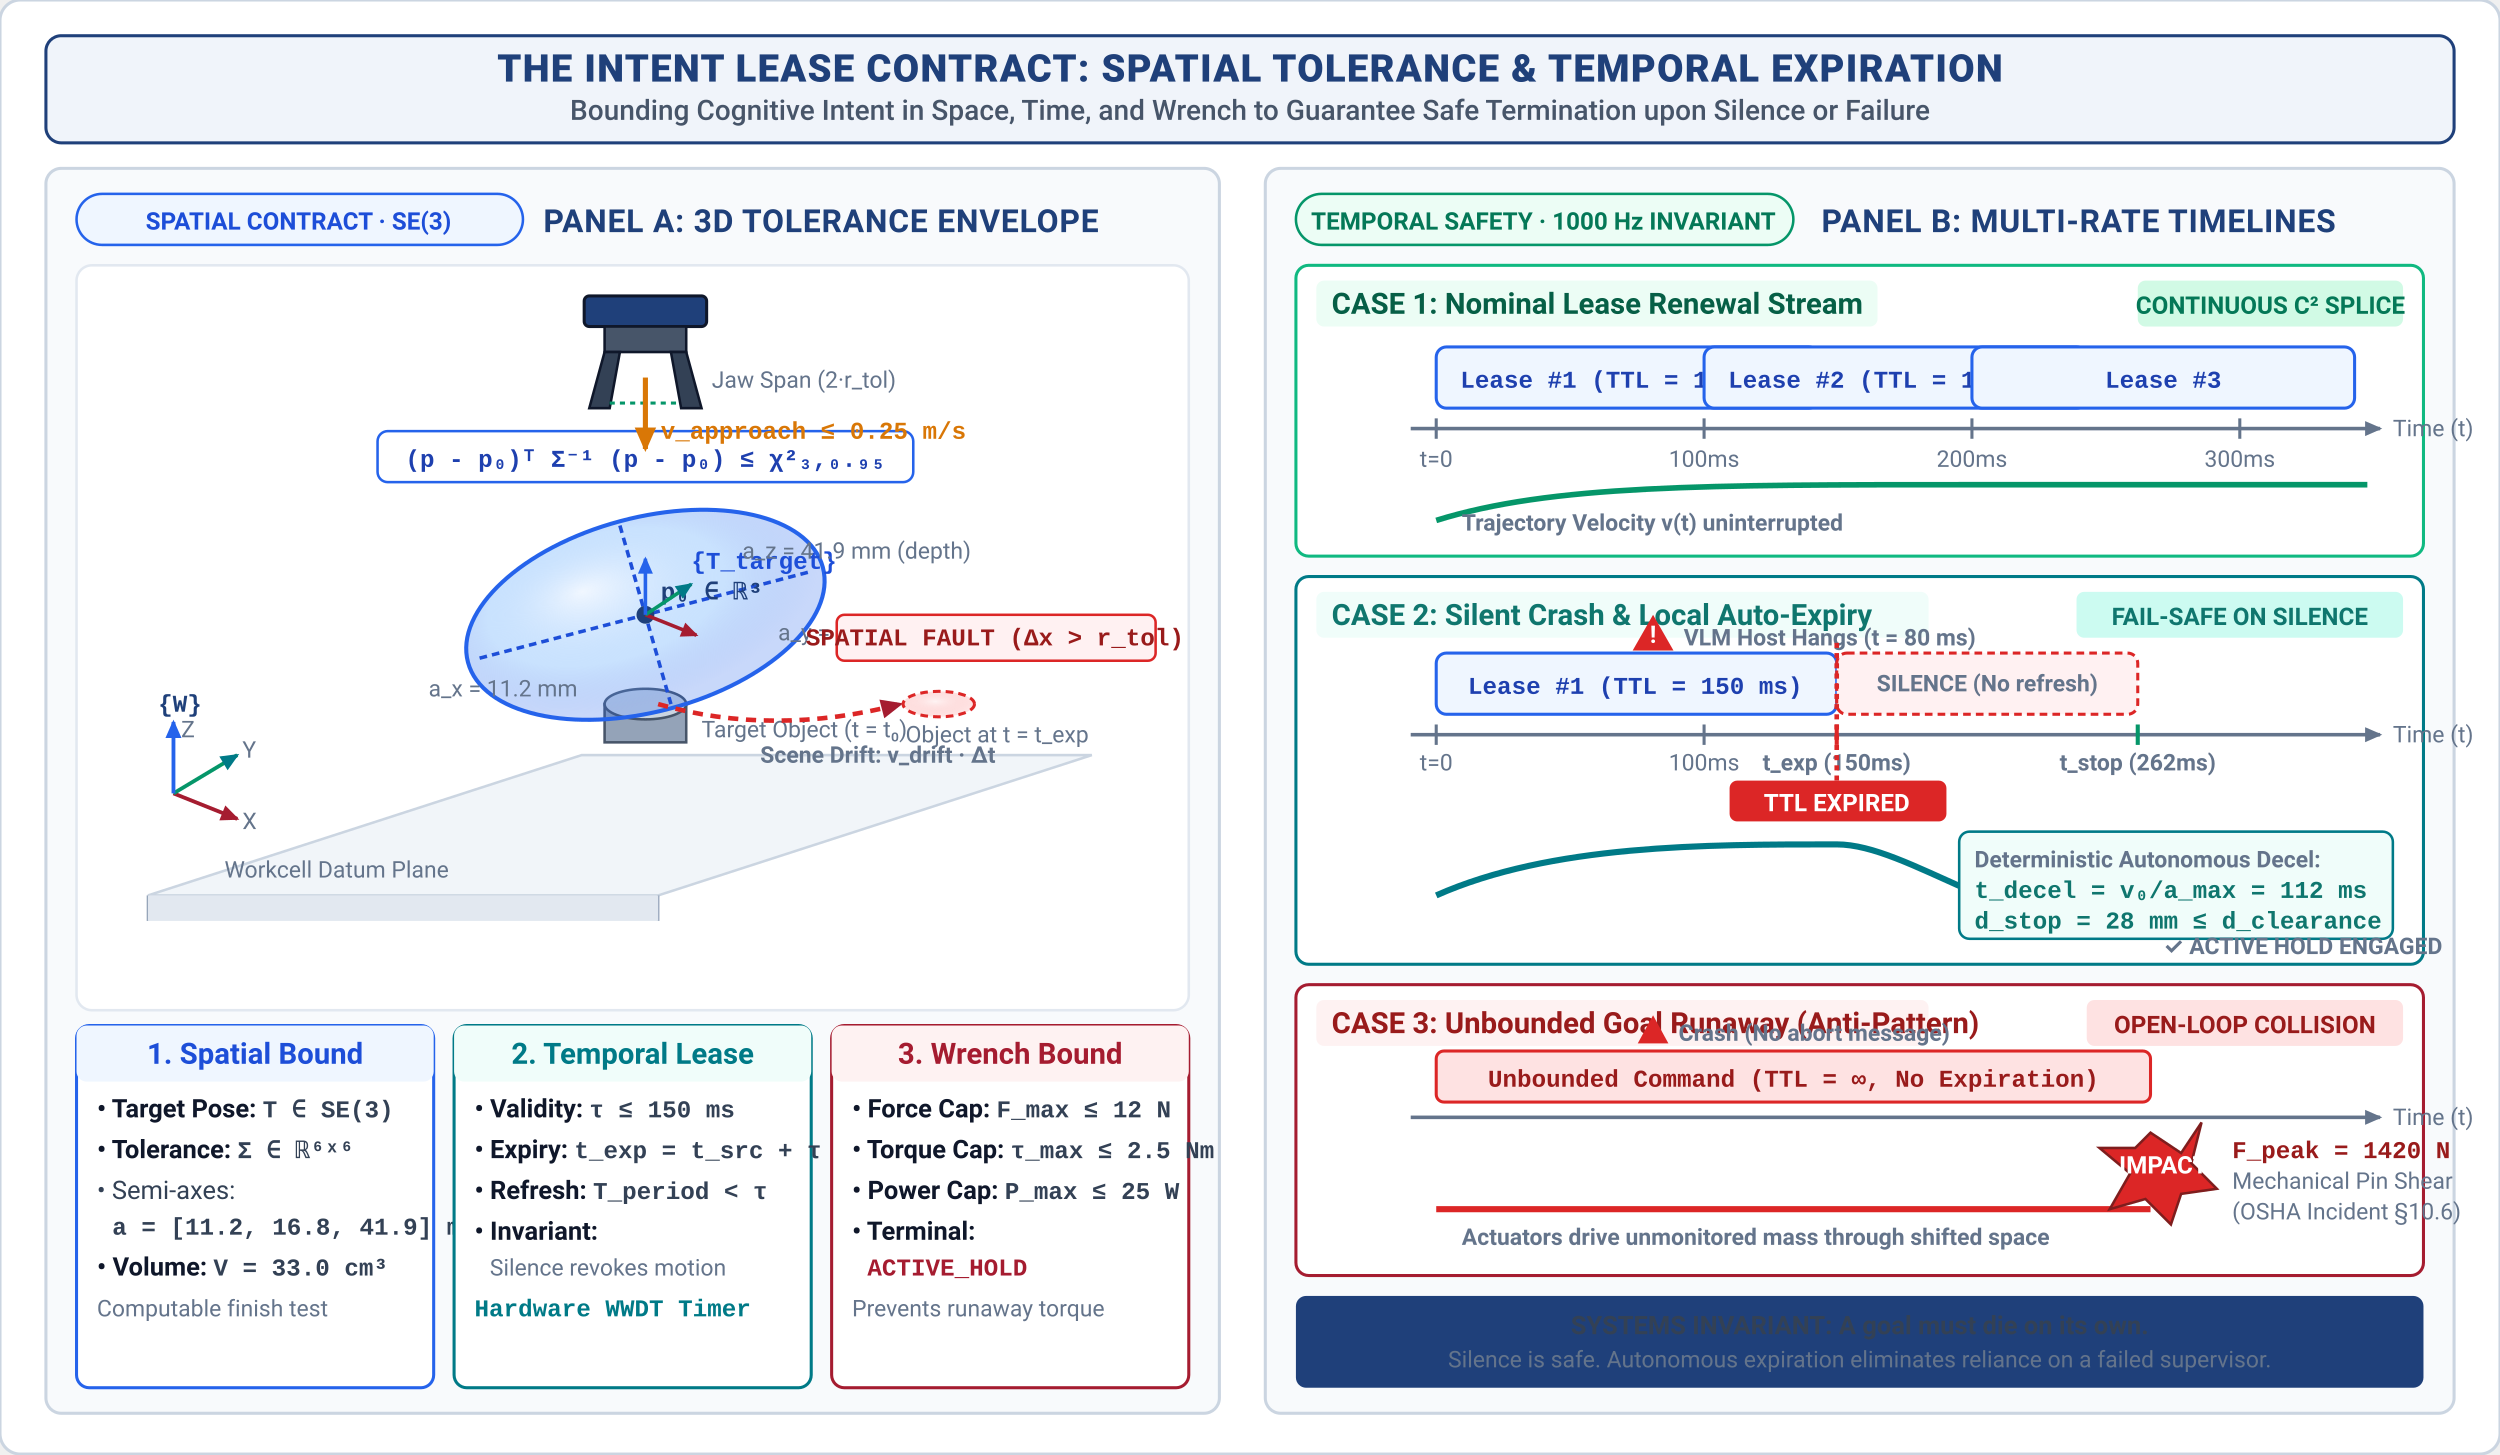
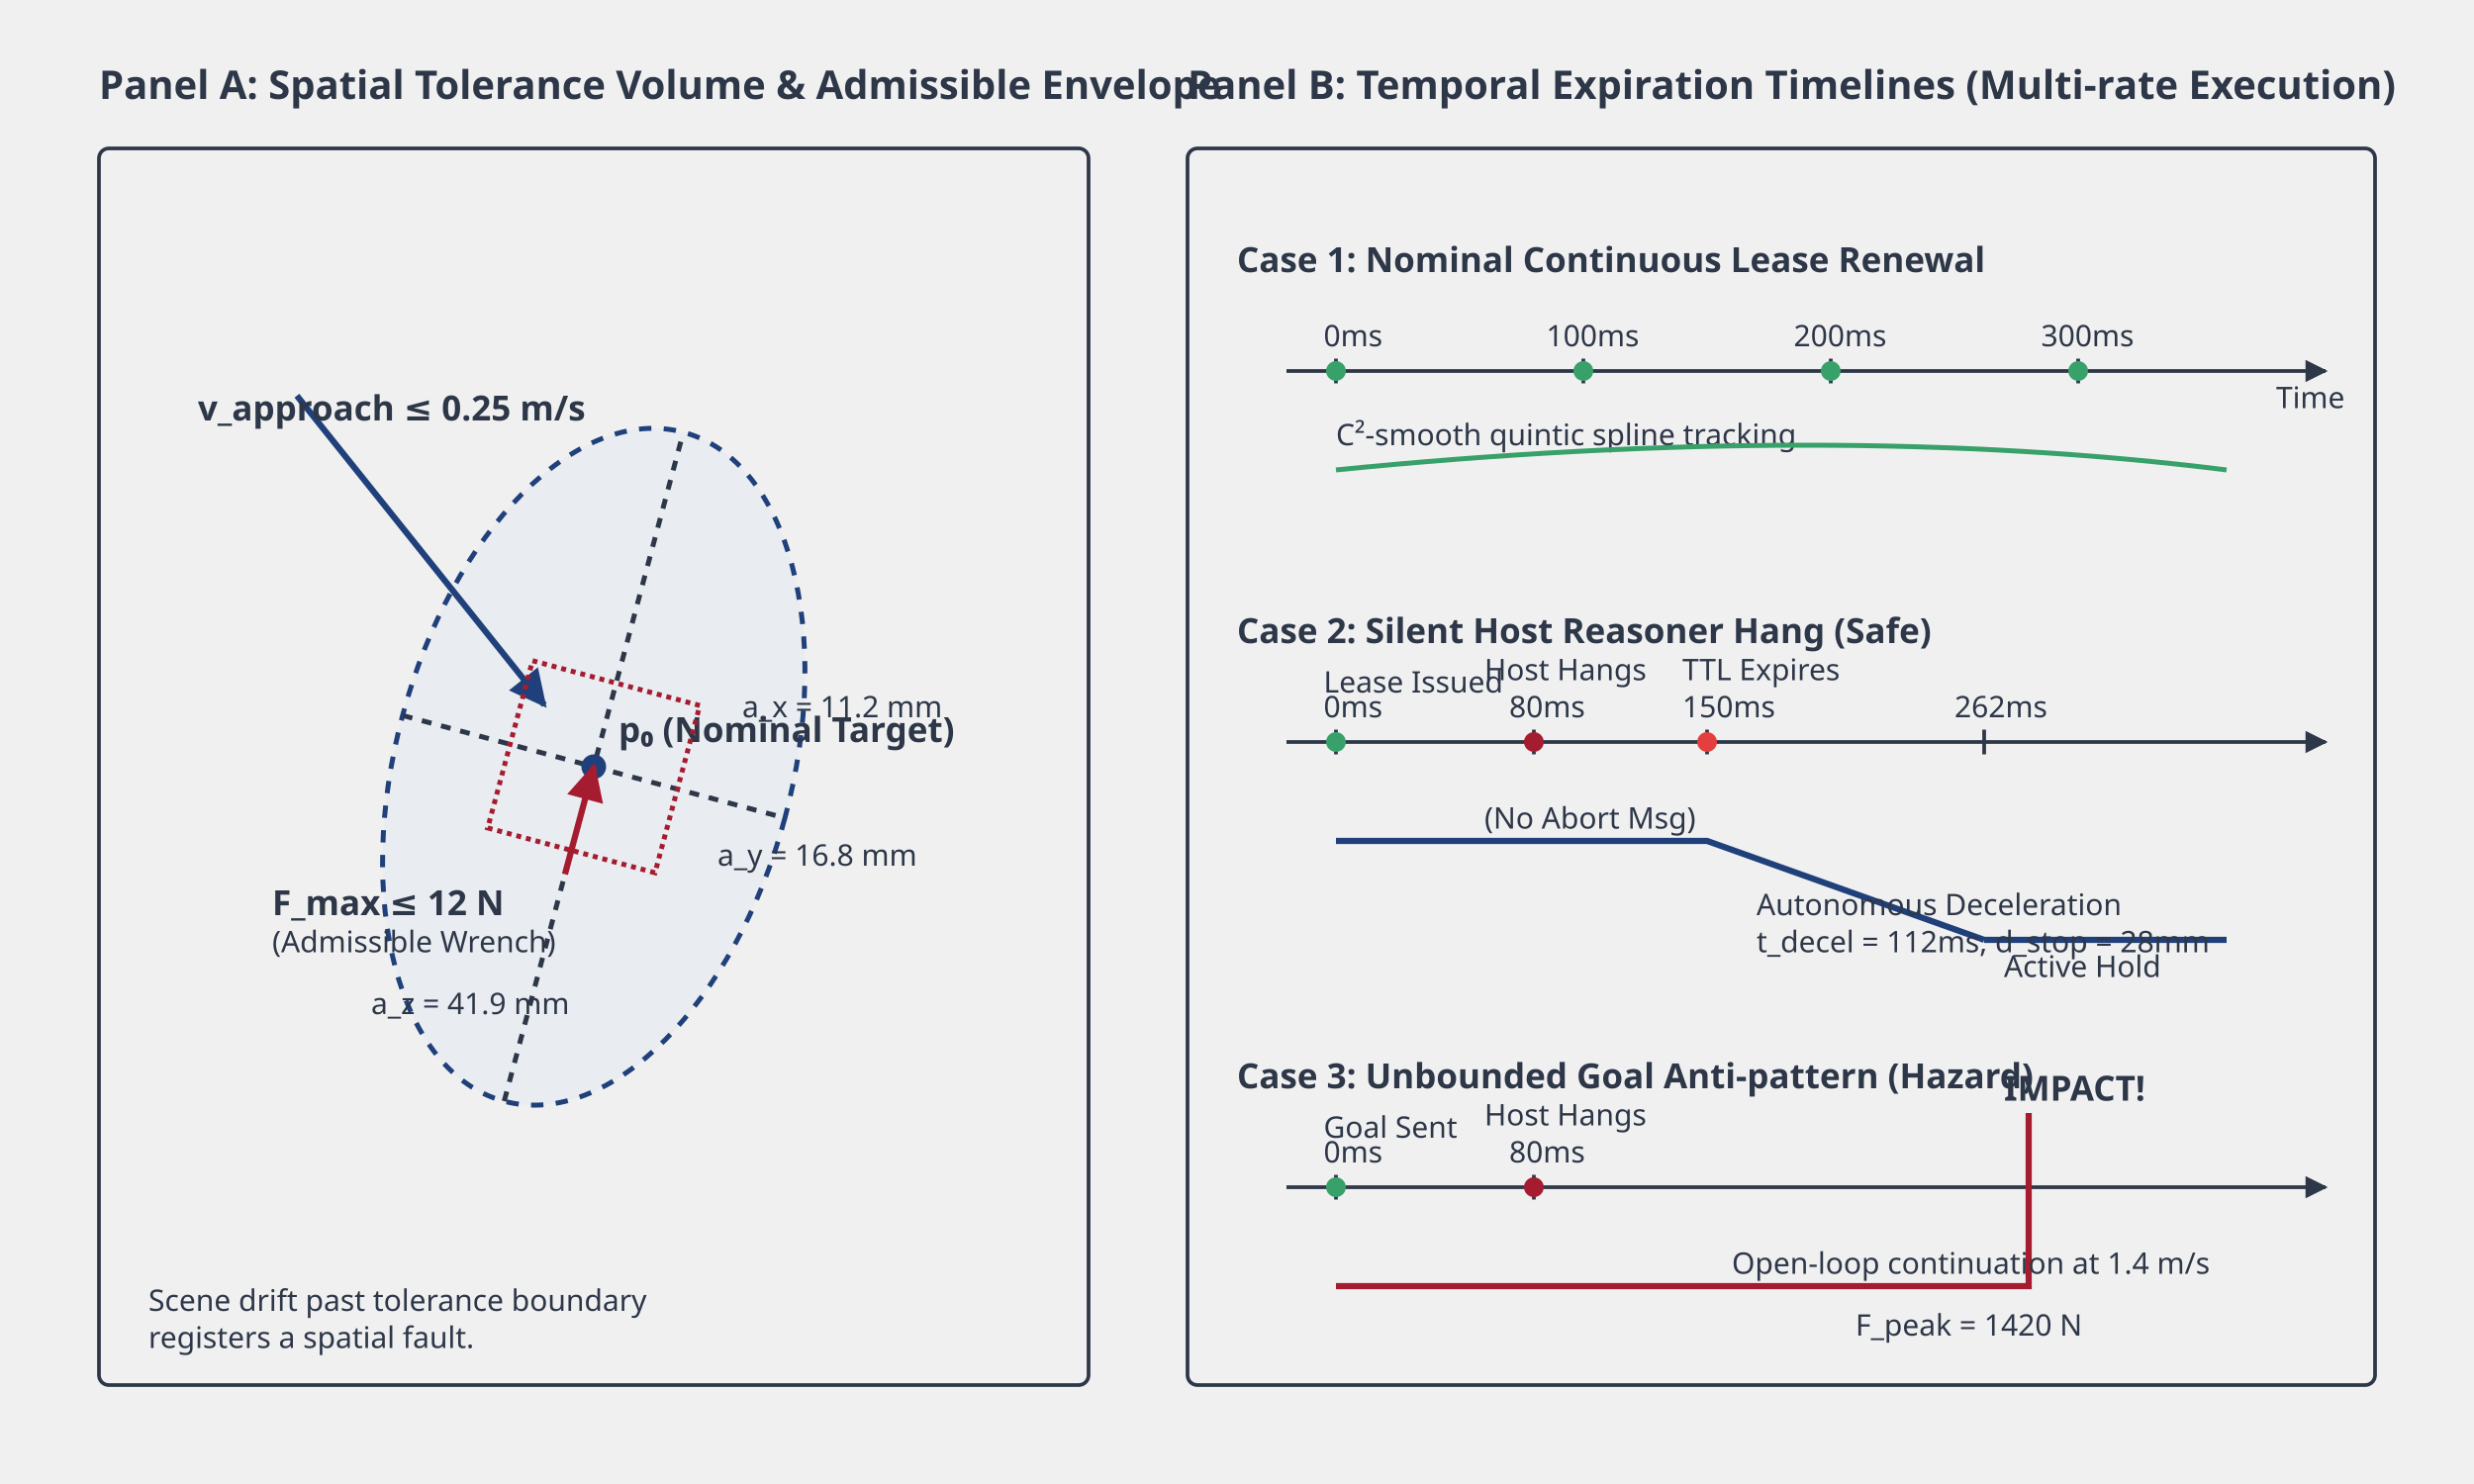
- <svg xmlns="http://www.w3.org/2000/svg" viewBox="0 0 980 570" width="100%" height="auto" role="img" aria-label="The Intent Lease Contract: Spatial Tolerance and Temporal Expiration">
+ <svg xmlns="http://www.w3.org/2000/svg" viewBox="0 0 1000 600" width="1000" height="600" style="background-color: white; font-family: sans-serif;">
  <defs>
+     <marker id="arrow" viewBox="0 0 10 10" refX="9" refY="5" markerWidth="6" markerHeight="6" orient="auto-start-reverse">
+       <path d="M 0 0 L 10 5 L 0 10 z" fill="#2D3748" />
+     </marker>
+     <marker id="arrow-blue" viewBox="0 0 10 10" refX="9" refY="5" markerWidth="6" markerHeight="6" orient="auto-start-reverse">
+       <path d="M 0 0 L 10 5 L 0 10 z" fill="#1F407A" />
+     </marker>
+     <marker id="arrow-red" viewBox="0 0 10 10" refX="9" refY="5" markerWidth="6" markerHeight="6" orient="auto-start-reverse">
+       <path d="M 0 0 L 10 5 L 0 10 z" fill="#A51C30" />
+     </marker>
    <style>
-       text { font-family: -apple-system, BlinkMacSystemFont, "Segoe UI", Roboto, "Helvetica Neue", Arial, sans-serif; }
-       .title { font-weight: 800; font-size: 15px; fill: #1F407A; text-anchor: middle; letter-spacing: 0.5px; }
-       .subtitle { font-size: 11px; font-weight: 500; fill: #475569; text-anchor: middle; }
-       .panel-hdr { font-weight: 700; font-size: 12.5px; fill: #1F407A; letter-spacing: 0.3px; }
-       .card-title { font-weight: 700; font-size: 11.5px; }
-       .body-text { font-size: 10px; fill: #334155; line-height: 1.35; }
-       .bold-text { font-weight: 700; font-size: 10px; fill: #0F172A; }
-       .small-text { font-size: 9px; fill: #64748B; }
-       .code-text { font-family: "SF Mono", Menlo, Monaco, Consolas, "Liberation Mono", monospace; font-size: 9.5px; font-weight: 600; }
-       .badge-text { font-weight: 700; font-size: 9.5px; text-anchor: middle; }
+       .title { font-size: 16px; font-weight: bold; fill: #2D3748; }
+       .text { font-size: 14px; fill: #2D3748; }
+       .text-small { font-size: 12px; fill: #2D3748; }
+       .text-bold { font-size: 14px; font-weight: bold; fill: #2D3748; }
+       .axis { stroke: #2D3748; stroke-width: 1.5; }
+       .grid { stroke: #E2E8F0; stroke-width: 1; stroke-dasharray: 4 4; }
+       .ellipse { fill: #E2E8F0; stroke: #1F407A; stroke-width: 2; fill-opacity: 0.5; stroke-dasharray: 5 5; }
+       .ellipse-inner { fill: none; stroke: #1F407A; stroke-width: 1; }
+       .vector-blue { stroke: #1F407A; stroke-width: 2.5; marker-end: url(#arrow-blue); }
+       .vector-red { stroke: #A51C30; stroke-width: 2.5; marker-end: url(#arrow-red); }
+       .vector-dark { stroke: #2D3748; stroke-width: 2.5; marker-end: url(#arrow); }
+       .line-blue { stroke: #1F407A; stroke-width: 2.5; }
+       .line-red { stroke: #A51C30; stroke-width: 2.5; }
+       .line-dark { stroke: #2D3748; stroke-width: 2; stroke-dasharray: 4 4; }
+       .line-green { stroke: #38A169; stroke-width: 2.5; }
    </style>
-     <marker id="arr-navy" viewBox="0 0 10 10" refX="7" refY="5" markerWidth="6" markerHeight="6" orient="auto-start-reverse">
-       <path d="M 0 1.5 L 8 5 L 0 8.5 z" fill="#1F407A" />
-     </marker>
-     <marker id="arr-crimson" viewBox="0 0 10 10" refX="7" refY="5" markerWidth="6" markerHeight="6" orient="auto-start-reverse">
-       <path d="M 0 1.5 L 8 5 L 0 8.5 z" fill="#A51C30" />
-     </marker>
-     <marker id="arr-teal" viewBox="0 0 10 10" refX="7" refY="5" markerWidth="6" markerHeight="6" orient="auto-start-reverse">
-       <path d="M 0 1.5 L 8 5 L 0 8.5 z" fill="#007A87" />
-     </marker>
-     <marker id="arr-blue" viewBox="0 0 10 10" refX="7" refY="5" markerWidth="6" markerHeight="6" orient="auto-start-reverse">
-       <path d="M 0 1.5 L 8 5 L 0 8.5 z" fill="#2563EB" />
-     </marker>
-     <marker id="arr-amber" viewBox="0 0 10 10" refX="7" refY="5" markerWidth="6" markerHeight="6" orient="auto-start-reverse">
-       <path d="M 0 1.5 L 8 5 L 0 8.5 z" fill="#D97706" />
-     </marker>
-     <marker id="arr-slate" viewBox="0 0 10 10" refX="7" refY="5" markerWidth="6" markerHeight="6" orient="auto-start-reverse">
-       <path d="M 0 1.5 L 8 5 L 0 8.5 z" fill="#64748B" />
-     </marker>
-     <radialGradient id="ellipsoid-grad" cx="45%" cy="40%" r="55%" fx="35%" fy="30%">
-       <stop offset="0%" stop-color="#EFF6FF" stop-opacity="0.9" />
-       <stop offset="60%" stop-color="#93C5FD" stop-opacity="0.5" />
-       <stop offset="100%" stop-color="#2563EB" stop-opacity="0.25" />
-     </radialGradient>
-     <radialGradient id="drift-grad" cx="45%" cy="40%" r="55%">
-       <stop offset="0%" stop-color="#FEF2F2" stop-opacity="0.9" />
-       <stop offset="100%" stop-color="#FCA5A5" stop-opacity="0.3" />
-     </radialGradient>
  </defs>
-   <rect width="980" height="570" fill="#FFFFFF" rx="8" stroke="#CBD5E1" stroke-width="1.2" />
-   <rect x="18" y="14" width="944" height="42" rx="6" fill="#F0F4FA" stroke="#1F407A" stroke-width="1.2" />
-   <text class="title" x="490" y="32">THE INTENT LEASE CONTRACT: SPATIAL TOLERANCE &amp; TEMPORAL EXPIRATION</text>
-   <text class="subtitle" x="490" y="47">Bounding Cognitive Intent in Space, Time, and Wrench to Guarantee Safe Termination upon Silence or Failure</text>
-   <g transform="translate(18, 66)">
-     <rect width="460" height="488" rx="6" fill="#F8FAFC" stroke="#CBD5E1" stroke-width="1.2" />
-     <rect x="12" y="10" width="175" height="20" rx="10" fill="#EFF6FF" stroke="#2563EB" stroke-width="1" />
-     <text class="badge-text" x="99" y="24" fill="#1D4ED8">SPATIAL CONTRACT · SE(3)</text>
-     <text class="panel-hdr" x="195" y="25">PANEL A: 3D TOLERANCE ENVELOPE</text>
-     <rect x="12" y="38" width="436" height="292" rx="6" fill="#FFFFFF" stroke="#E2E8F0" stroke-width="1" />
-     <polygon points="40,285 240,285 410,230 210,230" fill="#F1F5F9" stroke="#CBD5E1" stroke-width="1" />
-     <line x1="40" y1="285" x2="40" y2="295" stroke="#94A3B8" stroke-width="1" />
-     <line x1="240" y1="285" x2="240" y2="295" stroke="#94A3B8" stroke-width="1" />
-     <polygon points="40,285 240,285 240,295 40,295" fill="#E2E8F0" />
-     <text class="small-text" x="70" y="278" fill="#94A3B8">Workcell Datum Plane</text>
-     <g transform="translate(50, 245)">
-       <line x1="0" y1="0" x2="25" y2="10" stroke="#A51C30" stroke-width="1.5" marker-end="url(#arr-crimson)" />
-       <line x1="0" y1="0" x2="25" y2="-15" stroke="#059669" stroke-width="1.5" marker-end="url(#arr-teal)" />
-       <line x1="0" y1="0" x2="0" y2="-28" stroke="#2563EB" stroke-width="1.5" marker-end="url(#arr-blue)" />
-       <text class="code-text" x="-6" y="-32" fill="#1F407A">{W}</text>
-       <text class="small-text" x="27" y="14" fill="#A51C30">X</text>
-       <text class="small-text" x="27" y="-14" fill="#059669">Y</text>
-       <text class="small-text" x="3" y="-22" fill="#2563EB">Z</text>
-     </g>
-     <g transform="translate(235, 175)">
-       <path d="M -16,35 L 16,35 L 16,50 L -16,50 Z" fill="#94A3B8" stroke="#475569" stroke-width="1" />
-       <ellipse cx="0" cy="35" rx="16" ry="6" fill="#CBD5E1" stroke="#475569" stroke-width="1" />
-       <text class="small-text" x="22" y="48" fill="#475569">Target Object (t = t₀)</text>
-       <ellipse cx="0" cy="0" rx="72" ry="38" fill="url(#ellipsoid-grad)" stroke="#2563EB" stroke-width="1.6" stroke-dasharray="none" transform="rotate(-15)" />
-       <line x1="-65" y1="17" x2="65" y2="-17" stroke="#1D4ED8" stroke-width="1.4" stroke-dasharray="3,2" />
-       <line x1="-10" y1="-35" x2="10" y2="35" stroke="#1D4ED8" stroke-width="1.4" stroke-dasharray="3,2" />
-       <circle cx="0" cy="0" r="3.5" fill="#1F407A" />
-       <text class="code-text" x="6" y="-6" fill="#1F407A">p₀ ∈ ℝ³</text>
-       <line x1="0" y1="0" x2="20" y2="8" stroke="#A51C30" stroke-width="1.4" marker-end="url(#arr-crimson)" />
-       <line x1="0" y1="0" x2="18" y2="-12" stroke="#059669" stroke-width="1.4" marker-end="url(#arr-teal)" />
-       <line x1="0" y1="0" x2="0" y2="-22" stroke="#2563EB" stroke-width="1.4" marker-end="url(#arr-blue)" />
-       <text class="code-text" x="18" y="-18" fill="#1D4ED8">{T_target}</text>
-       <text class="small-text" x="38" y="-22" fill="#1D4ED8">a_z = 41.9 mm (depth)</text>
-       <text class="small-text" x="52" y="10" fill="#1D4ED8">a_y = 16.8 mm</text>
-       <text class="small-text" x="-85" y="32" fill="#1D4ED8">a_x = 11.2 mm</text>
-       <rect x="-105" y="-72" width="210" height="20" rx="4" fill="#FFFFFF" stroke="#2563EB" stroke-width="1" />
-       <text class="code-text" x="0" y="-58" text-anchor="middle" fill="#1E40AF">(p - p₀)ᵀ Σ⁻¹ (p - p₀) ≤ χ²₃,₀.₉₅</text>
-     </g>
-     <g transform="translate(235, 62)">
-       <rect x="-24" y="-12" width="48" height="12" rx="2" fill="#1F407A" stroke="#0F172A" stroke-width="1.2" />
-       <rect x="-16" y="0" width="32" height="10" fill="#475569" stroke="#0F172A" stroke-width="1" />
-       <path d="M -16,10 L -22,32 L -14,32 L -10,10 Z" fill="#334155" stroke="#0F172A" stroke-width="1" />
-       <path d="M 16,10 L 22,32 L 14,32 L 10,10 Z" fill="#334155" stroke="#0F172A" stroke-width="1" />
-       <line x1="-14" y1="30" x2="14" y2="30" stroke="#059669" stroke-width="1.2" stroke-dasharray="2,2" />
-       <text class="small-text" x="26" y="24" fill="#059669">Jaw Span (2·r_tol)</text>
-       <line x1="0" y1="20" x2="0" y2="48" stroke="#D97706" stroke-width="2" marker-end="url(#arr-amber)" />
-       <text class="code-text" x="6" y="44" fill="#D97706">v_approach ≤ 0.25 m/s</text>
-     </g>
-     <g transform="translate(365, 205)">
-       <path d="M -125,5 Q -80,18 -30,5" fill="none" stroke="#DC2626" stroke-width="1.8" stroke-dasharray="4,3" marker-end="url(#arr-crimson)" />
-       <text class="small-text" x="-85" y="28" fill="#DC2626" font-weight="600">Scene Drift: v_drift · Δt</text>
-       <ellipse cx="-15" cy="5" rx="14" ry="5" fill="url(#drift-grad)" stroke="#DC2626" stroke-width="1.2" stroke-dasharray="3,2" />
-       <text class="small-text" x="-28" y="20" fill="#DC2626">Object at t = t_exp</text>
-       <rect x="-55" y="-30" width="125" height="18" rx="3" fill="#FFF1F2" stroke="#DC2626" stroke-width="1" />
-       <text class="code-text" x="7" y="-18" text-anchor="middle" fill="#991B1B">SPATIAL FAULT (Δx &gt; r_tol)</text>
-     </g>
-     <g transform="translate(12, 336)">
-       <rect x="0" y="0" width="140" height="142" rx="5" fill="#FFFFFF" stroke="#2563EB" stroke-width="1.2" />
-       <rect x="0" y="0" width="140" height="22" rx="4" fill="#EFF6FF" />
-       <text class="card-title" x="70" y="15" text-anchor="middle" fill="#1D4ED8">1. Spatial Bound</text>
-       <text class="body-text" x="8" y="36">
-         <tspan x="8" dy="0" class="bold-text">• Target Pose:</tspan>
-         <tspan class="code-text">T ∈ SE(3)</tspan>
-         <tspan x="8" dy="16" class="bold-text">• Tolerance:</tspan>
-         <tspan class="code-text">Σ ∈ ℝ⁶ˣ⁶</tspan>
-         <tspan x="8" dy="16">• Semi-axes:</tspan>
-         <tspan x="14" dy="14" class="code-text">a = [11.2, 16.8, 41.9] mm</tspan>
-         <tspan x="8" dy="16" class="bold-text">• Volume:</tspan>
-         <tspan class="code-text">V = 33.0 cm³</tspan>
-         <tspan x="8" dy="16" class="small-text">Computable finish test</tspan>
-       </text>
-       <rect x="148" y="0" width="140" height="142" rx="5" fill="#FFFFFF" stroke="#007A87" stroke-width="1.2" />
-       <rect x="148" y="0" width="140" height="22" rx="4" fill="#F0FDFA" />
-       <text class="card-title" x="218" y="15" text-anchor="middle" fill="#007A87">2. Temporal Lease</text>
-       <text class="body-text" x="156" y="36">
-         <tspan x="156" dy="0" class="bold-text">• Validity:</tspan>
-         <tspan class="code-text">τ ≤ 150 ms</tspan>
-         <tspan x="156" dy="16" class="bold-text">• Expiry:</tspan>
-         <tspan class="code-text">t_exp = t_src + τ</tspan>
-         <tspan x="156" dy="16" class="bold-text">• Refresh:</tspan>
-         <tspan class="code-text">T_period &lt; τ</tspan>
-         <tspan x="156" dy="16" class="bold-text">• Invariant:</tspan>
-         <tspan x="162" dy="14" class="small-text">Silence revokes motion</tspan>
-         <tspan x="156" dy="16" class="code-text" fill="#007A87">Hardware WWDT Timer</tspan>
-       </text>
-       <rect x="296" y="0" width="140" height="142" rx="5" fill="#FFFFFF" stroke="#A51C30" stroke-width="1.2" />
-       <rect x="296" y="0" width="140" height="22" rx="4" fill="#FEF2F2" />
-       <text class="card-title" x="366" y="15" text-anchor="middle" fill="#A51C30">3. Wrench Bound</text>
-       <text class="body-text" x="304" y="36">
-         <tspan x="304" dy="0" class="bold-text">• Force Cap:</tspan>
-         <tspan class="code-text">F_max ≤ 12 N</tspan>
-         <tspan x="304" dy="16" class="bold-text">• Torque Cap:</tspan>
-         <tspan class="code-text">τ_max ≤ 2.5 Nm</tspan>
-         <tspan x="304" dy="16" class="bold-text">• Power Cap:</tspan>
-         <tspan class="code-text">P_max ≤ 25 W</tspan>
-         <tspan x="304" dy="16" class="bold-text">• Terminal:</tspan>
-         <tspan x="310" dy="14" class="code-text" fill="#A51C30">ACTIVE_HOLD</tspan>
-         <tspan x="304" dy="16" class="small-text">Prevents runaway torque</tspan>
-       </text>
-     </g>
+   <text x="40" y="40" class="title">Panel A: Spatial Tolerance Volume &amp; Admissible Envelope</text>
+   <rect x="40" y="60" width="400" height="500" rx="4" fill="none" stroke="#2D3748" stroke-width="1.5" />
+   <g transform="translate(240, 310)">
+     <ellipse cx="0" cy="0" rx="80" ry="140" class="ellipse" transform="rotate(15)" />
+     <line x1="-77.2" y1="-20.7" x2="77.2" y2="20.7" class="line-dark" />
+     <line x1="-36.2" y1="135.2" x2="36.2" y2="-135.2" class="line-dark" />
+     <circle cx="0" cy="0" r="5" fill="#1F407A" />
+     <text x="10" y="-10" class="text-bold" fill="#1F407A">p₀ (Nominal Target)</text>
+     <text x="60" y="-20" class="text-small">a_x = 11.2 mm</text>
+     <text x="50" y="40" class="text-small">a_y = 16.8 mm</text>
+     <text x="-90" y="100" class="text-small">a_z = 41.9 mm</text>
+     <line x1="-120" y1="-150" x2="-20" y2="-25" class="vector-blue" />
+     <text x="-160" y="-140" class="text-bold" fill="#1F407A">v_approach ≤ 0.25 m/s</text>
+     <rect x="-35" y="-35" width="70" height="70" fill="none" stroke="#A51C30" stroke-width="2" stroke-dasharray="2 2" transform="rotate(15)" />
+     <line x1="0" y1="0" x2="0" y2="-45" class="vector-red" transform="rotate(15) translate(0, 45)" />
+     <text x="-130" y="60" class="text-bold" fill="#A51C30">F_max ≤ 12 N</text>
+     <text x="-130" y="75" class="text-small" fill="#A51C30">(Admissible Wrench)</text>
+     <text x="-180" y="220" class="text-small">Scene drift past tolerance boundary</text>
+     <text x="-180" y="235" class="text-small">registers a spatial fault.</text>
  </g>
-   <g transform="translate(496, 66)">
-     <rect width="466" height="488" rx="6" fill="#F8FAFC" stroke="#CBD5E1" stroke-width="1.2" />
-     <rect x="12" y="10" width="195" height="20" rx="10" fill="#ECFDF5" stroke="#059669" stroke-width="1" />
-     <text class="badge-text" x="109" y="24" fill="#047857">TEMPORAL SAFETY · 1000 Hz INVARIANT</text>
-     <text class="panel-hdr" x="218" y="25">PANEL B: MULTI-RATE TIMELINES</text>
-     <g transform="translate(12, 38)">
-       <rect width="442" height="114" rx="5" fill="#FFFFFF" stroke="#10B981" stroke-width="1.2" />
-       <rect x="8" y="6" width="220" height="18" rx="3" fill="#ECFDF5" />
-       <text class="card-title" x="14" y="19" fill="#065F46">CASE 1: Nominal Lease Renewal Stream</text>
-       <rect x="330" y="6" width="104" height="18" rx="3" fill="#D1FAE5" />
-       <text class="badge-text" x="382" y="19" fill="#047857">CONTINUOUS C² SPLICE</text>
-       <line x1="45" y1="64" x2="425" y2="64" stroke="#64748B" stroke-width="1.4" marker-end="url(#arr-slate)" />
-       <text class="small-text" x="430" y="67" fill="#64748B">Time (t)</text>
-       <line x1="55" y1="60" x2="55" y2="68" stroke="#64748B" stroke-width="1.2" />
-       <text class="small-text" x="55" y="79" text-anchor="middle">t=0</text>
-       <line x1="160" y1="60" x2="160" y2="68" stroke="#64748B" stroke-width="1.2" />
-       <text class="small-text" x="160" y="79" text-anchor="middle">100ms</text>
-       <line x1="265" y1="60" x2="265" y2="68" stroke="#64748B" stroke-width="1.2" />
-       <text class="small-text" x="265" y="79" text-anchor="middle">200ms</text>
-       <line x1="370" y1="60" x2="370" y2="68" stroke="#64748B" stroke-width="1.2" />
-       <text class="small-text" x="370" y="79" text-anchor="middle">300ms</text>
-       <rect x="55" y="32" width="150" height="24" rx="4" fill="#EFF6FF" stroke="#2563EB" stroke-width="1.2" />
-       <text class="code-text" x="130" y="48" text-anchor="middle" fill="#1E40AF">Lease #1 (TTL = 150 ms)</text>
-       <rect x="160" y="32" width="150" height="24" rx="4" fill="#EFF6FF" stroke="#2563EB" stroke-width="1.2" />
-       <text class="code-text" x="235" y="48" text-anchor="middle" fill="#1E40AF">Lease #2 (TTL = 150 ms)</text>
-       <rect x="265" y="32" width="150" height="24" rx="4" fill="#EFF6FF" stroke="#2563EB" stroke-width="1.2" />
-       <text class="code-text" x="340" y="48" text-anchor="middle" fill="#1E40AF">Lease #3</text>
-       <path d="M 55,100 C 100,86 160,86 265,86 C 350,86 400,86 420,86" fill="none" stroke="#059669" stroke-width="2.2" />
-       <text class="small-text" x="65" y="104" fill="#047857" font-weight="600">Trajectory Velocity v(t) uninterrupted</text>
-     </g>
-     <g transform="translate(12, 160)">
-       <rect width="442" height="152" rx="5" fill="#FFFFFF" stroke="#007A87" stroke-width="1.2" />
-       <rect x="8" y="6" width="240" height="18" rx="3" fill="#F0FDFA" />
-       <text class="card-title" x="14" y="19" fill="#0F766E">CASE 2: Silent Crash &amp; Local Auto-Expiry</text>
-       <rect x="306" y="6" width="128" height="18" rx="3" fill="#CCFBF1" />
-       <text class="badge-text" x="370" y="19" fill="#0F766E">FAIL-SAFE ON SILENCE</text>
-       <line x1="45" y1="62" x2="425" y2="62" stroke="#64748B" stroke-width="1.4" marker-end="url(#arr-slate)" />
-       <text class="small-text" x="430" y="65" fill="#64748B">Time (t)</text>
-       <line x1="55" y1="58" x2="55" y2="66" stroke="#64748B" stroke-width="1.2" />
-       <text class="small-text" x="55" y="76" text-anchor="middle">t=0</text>
-       <line x1="160" y1="58" x2="160" y2="66" stroke="#64748B" stroke-width="1.2" />
-       <text class="small-text" x="160" y="76" text-anchor="middle">100ms</text>
-       <line x1="212" y1="58" x2="212" y2="66" stroke="#DC2626" stroke-width="1.6" />
-       <text class="small-text" x="212" y="76" text-anchor="middle" fill="#DC2626" font-weight="700">t_exp (150ms)</text>
-       <line x1="330" y1="58" x2="330" y2="66" stroke="#059669" stroke-width="1.6" />
-       <text class="small-text" x="330" y="76" text-anchor="middle" fill="#059669" font-weight="700">t_stop (262ms)</text>
-       <rect x="55" y="30" width="157" height="24" rx="4" fill="#EFF6FF" stroke="#2563EB" stroke-width="1.2" />
-       <text class="code-text" x="133" y="46" text-anchor="middle" fill="#1E40AF">Lease #1 (TTL = 150 ms)</text>
-       <g transform="translate(140, 15)">
-         <polygon points="0,0 8,14 -8,14" fill="#DC2626" />
-         <text class="badge-text" x="0" y="11" fill="#FFFFFF">!</text>
-         <text class="small-text" x="12" y="12" fill="#DC2626" font-weight="700">VLM Host Hangs (t = 80 ms)</text>
-       </g>
-       <rect x="212" y="30" width="118" height="24" rx="4" fill="#FFF1F2" stroke="#DC2626" stroke-width="1.2" stroke-dasharray="3,2" />
-       <text class="small-text" x="271" y="45" text-anchor="middle" fill="#991B1B" font-weight="600">SILENCE (No refresh)</text>
-       <line x1="212" y1="26" x2="212" y2="92" stroke="#DC2626" stroke-width="1.8" stroke-dasharray="2,2" />
-       <rect x="170" y="80" width="85" height="16" rx="3" fill="#DC2626" />
-       <text class="badge-text" x="212" y="92" fill="#FFFFFF">TTL EXPIRED</text>
-       <path d="M 55,125 C 100,105 160,105 212,105 C 240,105 280,140 330,140 L 420,140" fill="none" stroke="#007A87" stroke-width="2.4" />
-       <g transform="translate(260, 100)">
-         <rect x="0" y="0" width="170" height="42" rx="4" fill="#F0FDFA" stroke="#007A87" stroke-width="1" />
-         <text class="small-text" x="6" y="14" fill="#0F766E" font-weight="700">Deterministic Autonomous Decel:</text>
-         <text class="code-text" x="6" y="26" fill="#0F766E">t_decel = v₀/a_max = 112 ms</text>
-         <text class="code-text" x="6" y="38" fill="#0F766E">d_stop = 28 mm ≤ d_clearance</text>
-       </g>
-       <text class="small-text" x="340" y="148" fill="#059669" font-weight="700">✓ ACTIVE HOLD ENGAGED</text>
-     </g>
-     <g transform="translate(12, 320)">
-       <rect width="442" height="114" rx="5" fill="#FFFFFF" stroke="#A51C30" stroke-width="1.2" />
-       <rect x="8" y="6" width="240" height="18" rx="3" fill="#FEF2F2" />
-       <text class="card-title" x="14" y="19" fill="#991B1B">CASE 3: Unbounded Goal Runaway (Anti-Pattern)</text>
-       <rect x="310" y="6" width="124" height="18" rx="3" fill="#FEE2E2" />
-       <text class="badge-text" x="372" y="19" fill="#991B1B">OPEN-LOOP COLLISION</text>
-       <line x1="45" y1="52" x2="425" y2="52" stroke="#64748B" stroke-width="1.4" marker-end="url(#arr-slate)" />
-       <text class="small-text" x="430" y="55" fill="#64748B">Time (t)</text>
-       <rect x="55" y="26" width="280" height="20" rx="3" fill="#FEE2E2" stroke="#DC2626" stroke-width="1.2" />
-       <text class="code-text" x="195" y="40" text-anchor="middle" fill="#991B1B">Unbounded Command (TTL = ∞, No Expiration)</text>
-       <g transform="translate(140, 12)">
-         <polygon points="0,0 6,11 -6,11" fill="#DC2626" />
-         <text class="small-text" x="10" y="10" fill="#DC2626" font-weight="700">Crash (No abort message)</text>
-       </g>
-       <path d="M 55,88 L 335,88" fill="none" stroke="#DC2626" stroke-width="2.4" />
-       <g transform="translate(335, 70)">
-         <polygon points="0,-12 12,-4 20,-16 16,0 26,10 12,12 8,24 -2,14 -16,18 -8,4 -20,-6 -6,-6" fill="#DC2626" stroke="#7F1D1D" stroke-width="1" />
-         <text class="badge-text" x="5" y="4" fill="#FFFFFF" font-size="8.5">IMPACT</text>
-         <text class="code-text" x="32" y="-2" fill="#991B1B">F_peak = 1420 N</text>
-         <text class="small-text" x="32" y="10" fill="#7F1D1D">Mechanical Pin Shear</text>
-         <text class="small-text" x="32" y="22" fill="#7F1D1D">(OSHA Incident §10.6)</text>
-       </g>
-       <text class="small-text" x="65" y="102" fill="#DC2626" font-weight="600">Actuators drive unmonitored mass through shifted space</text>
-     </g>
-     <rect x="12" y="442" width="442" height="36" rx="4" fill="#1F407A" />
-     <text class="body-text" x="233" y="457" text-anchor="middle" fill="#FFFFFF" font-weight="600">
-       SYSTEMS INVARIANT: A goal must die on its own.
-     </text>
-     <text class="small-text" x="233" y="470" text-anchor="middle" fill="#93C5FD">
-       Silence is safe. Autonomous expiration eliminates reliance on a failed supervisor.
-     </text>
+   <text x="480" y="40" class="title">Panel B: Temporal Expiration Timelines (Multi-rate Execution)</text>
+   <rect x="480" y="60" width="480" height="500" rx="4" fill="none" stroke="#2D3748" stroke-width="1.5" />
+   <g transform="translate(500, 110)">
+     <text x="0" y="0" class="text-bold">Case 1: Nominal Continuous Lease Renewal</text>
+     <line x1="20" y1="40" x2="440" y2="40" class="axis" marker-end="url(#arrow)" />
+     <text x="420" y="55" class="text-small">Time</text>
+     <line x1="40" y1="35" x2="40" y2="45" class="axis" />
+     <text x="35" y="30" class="text-small">0ms</text>
+     <circle cx="40" cy="40" r="4" fill="#38A169" />
+     <line x1="140" y1="35" x2="140" y2="45" class="axis" />
+     <text x="125" y="30" class="text-small">100ms</text>
+     <circle cx="140" cy="40" r="4" fill="#38A169" />
+     <line x1="240" y1="35" x2="240" y2="45" class="axis" />
+     <text x="225" y="30" class="text-small">200ms</text>
+     <circle cx="240" cy="40" r="4" fill="#38A169" />
+     <line x1="340" y1="35" x2="340" y2="45" class="axis" />
+     <text x="325" y="30" class="text-small">300ms</text>
+     <circle cx="340" cy="40" r="4" fill="#38A169" />
+     <text x="40" y="70" class="text-small" fill="#38A169">C²-smooth quintic spline tracking</text>
+     <path d="M 40 80 Q 240 60 400 80" fill="none" stroke="#38A169" stroke-width="2" />
+   </g>
+   <g transform="translate(500, 260)">
+     <text x="0" y="0" class="text-bold">Case 2: Silent Host Reasoner Hang (Safe)</text>
+     <line x1="20" y1="40" x2="440" y2="40" class="axis" marker-end="url(#arrow)" />
+     <line x1="40" y1="35" x2="40" y2="45" class="axis" />
+     <text x="35" y="30" class="text-small">0ms</text>
+     <circle cx="40" cy="40" r="4" fill="#38A169" />
+     <text x="35" y="20" class="text-small" fill="#38A169">Lease Issued</text>
+     <line x1="120" y1="35" x2="120" y2="45" class="axis" />
+     <text x="110" y="30" class="text-small">80ms</text>
+     <circle cx="120" cy="40" r="4" fill="#A51C30" />
+     <text x="100" y="15" class="text-small" fill="#A51C30">Host Hangs</text>
+     <text x="100" y="75" class="text-small" fill="#A51C30">(No Abort Msg)</text>
+     <line x1="190" y1="35" x2="190" y2="45" class="axis" />
+     <text x="180" y="30" class="text-small">150ms</text>
+     <circle cx="190" cy="40" r="4" fill="#E53E3E" />
+     <text x="180" y="15" class="text-small" fill="#E53E3E">TTL Expires</text>
+     <line x1="302" y1="35" x2="302" y2="45" class="axis" />
+     <text x="290" y="30" class="text-small">262ms</text>
+     <path d="M 40 80 L 190 80 Q 246 100 302 120" fill="none" stroke="#1F407A" stroke-width="2.5" />
+     <line x1="302" y1="120" x2="400" y2="120" class="line-blue" />
+     <text x="210" y="110" class="text-small" fill="#1F407A">Autonomous Deceleration</text>
+     <text x="210" y="125" class="text-small" fill="#1F407A">t_decel = 112ms, d_stop = 28mm</text>
+     <text x="310" y="135" class="text-small" fill="#1F407A">Active Hold</text>
+   </g>
+   <g transform="translate(500, 440)">
+     <text x="0" y="0" class="text-bold">Case 3: Unbounded Goal Anti-pattern (Hazard)</text>
+     <line x1="20" y1="40" x2="440" y2="40" class="axis" marker-end="url(#arrow)" />
+     <line x1="40" y1="35" x2="40" y2="45" class="axis" />
+     <text x="35" y="30" class="text-small">0ms</text>
+     <circle cx="40" cy="40" r="4" fill="#38A169" />
+     <text x="35" y="20" class="text-small" fill="#38A169">Goal Sent</text>
+     <line x1="120" y1="35" x2="120" y2="45" class="axis" />
+     <text x="110" y="30" class="text-small">80ms</text>
+     <circle cx="120" cy="40" r="4" fill="#A51C30" />
+     <text x="100" y="15" class="text-small" fill="#A51C30">Host Hangs</text>
+     <line x1="320" y1="35" x2="320" y2="45" class="axis" />
+     <path d="M 40 80 L 320 80 L 320 10" fill="none" stroke="#A51C30" stroke-width="2.5" />
+     <text x="310" y="5" class="text-bold" fill="#A51C30">IMPACT!</text>
+     <text x="200" y="75" class="text-small" fill="#A51C30">Open-loop continuation at 1.4 m/s</text>
+     <text x="250" y="100" class="text-small" fill="#A51C30">F_peak = 1420 N</text>
  </g>
</svg>
